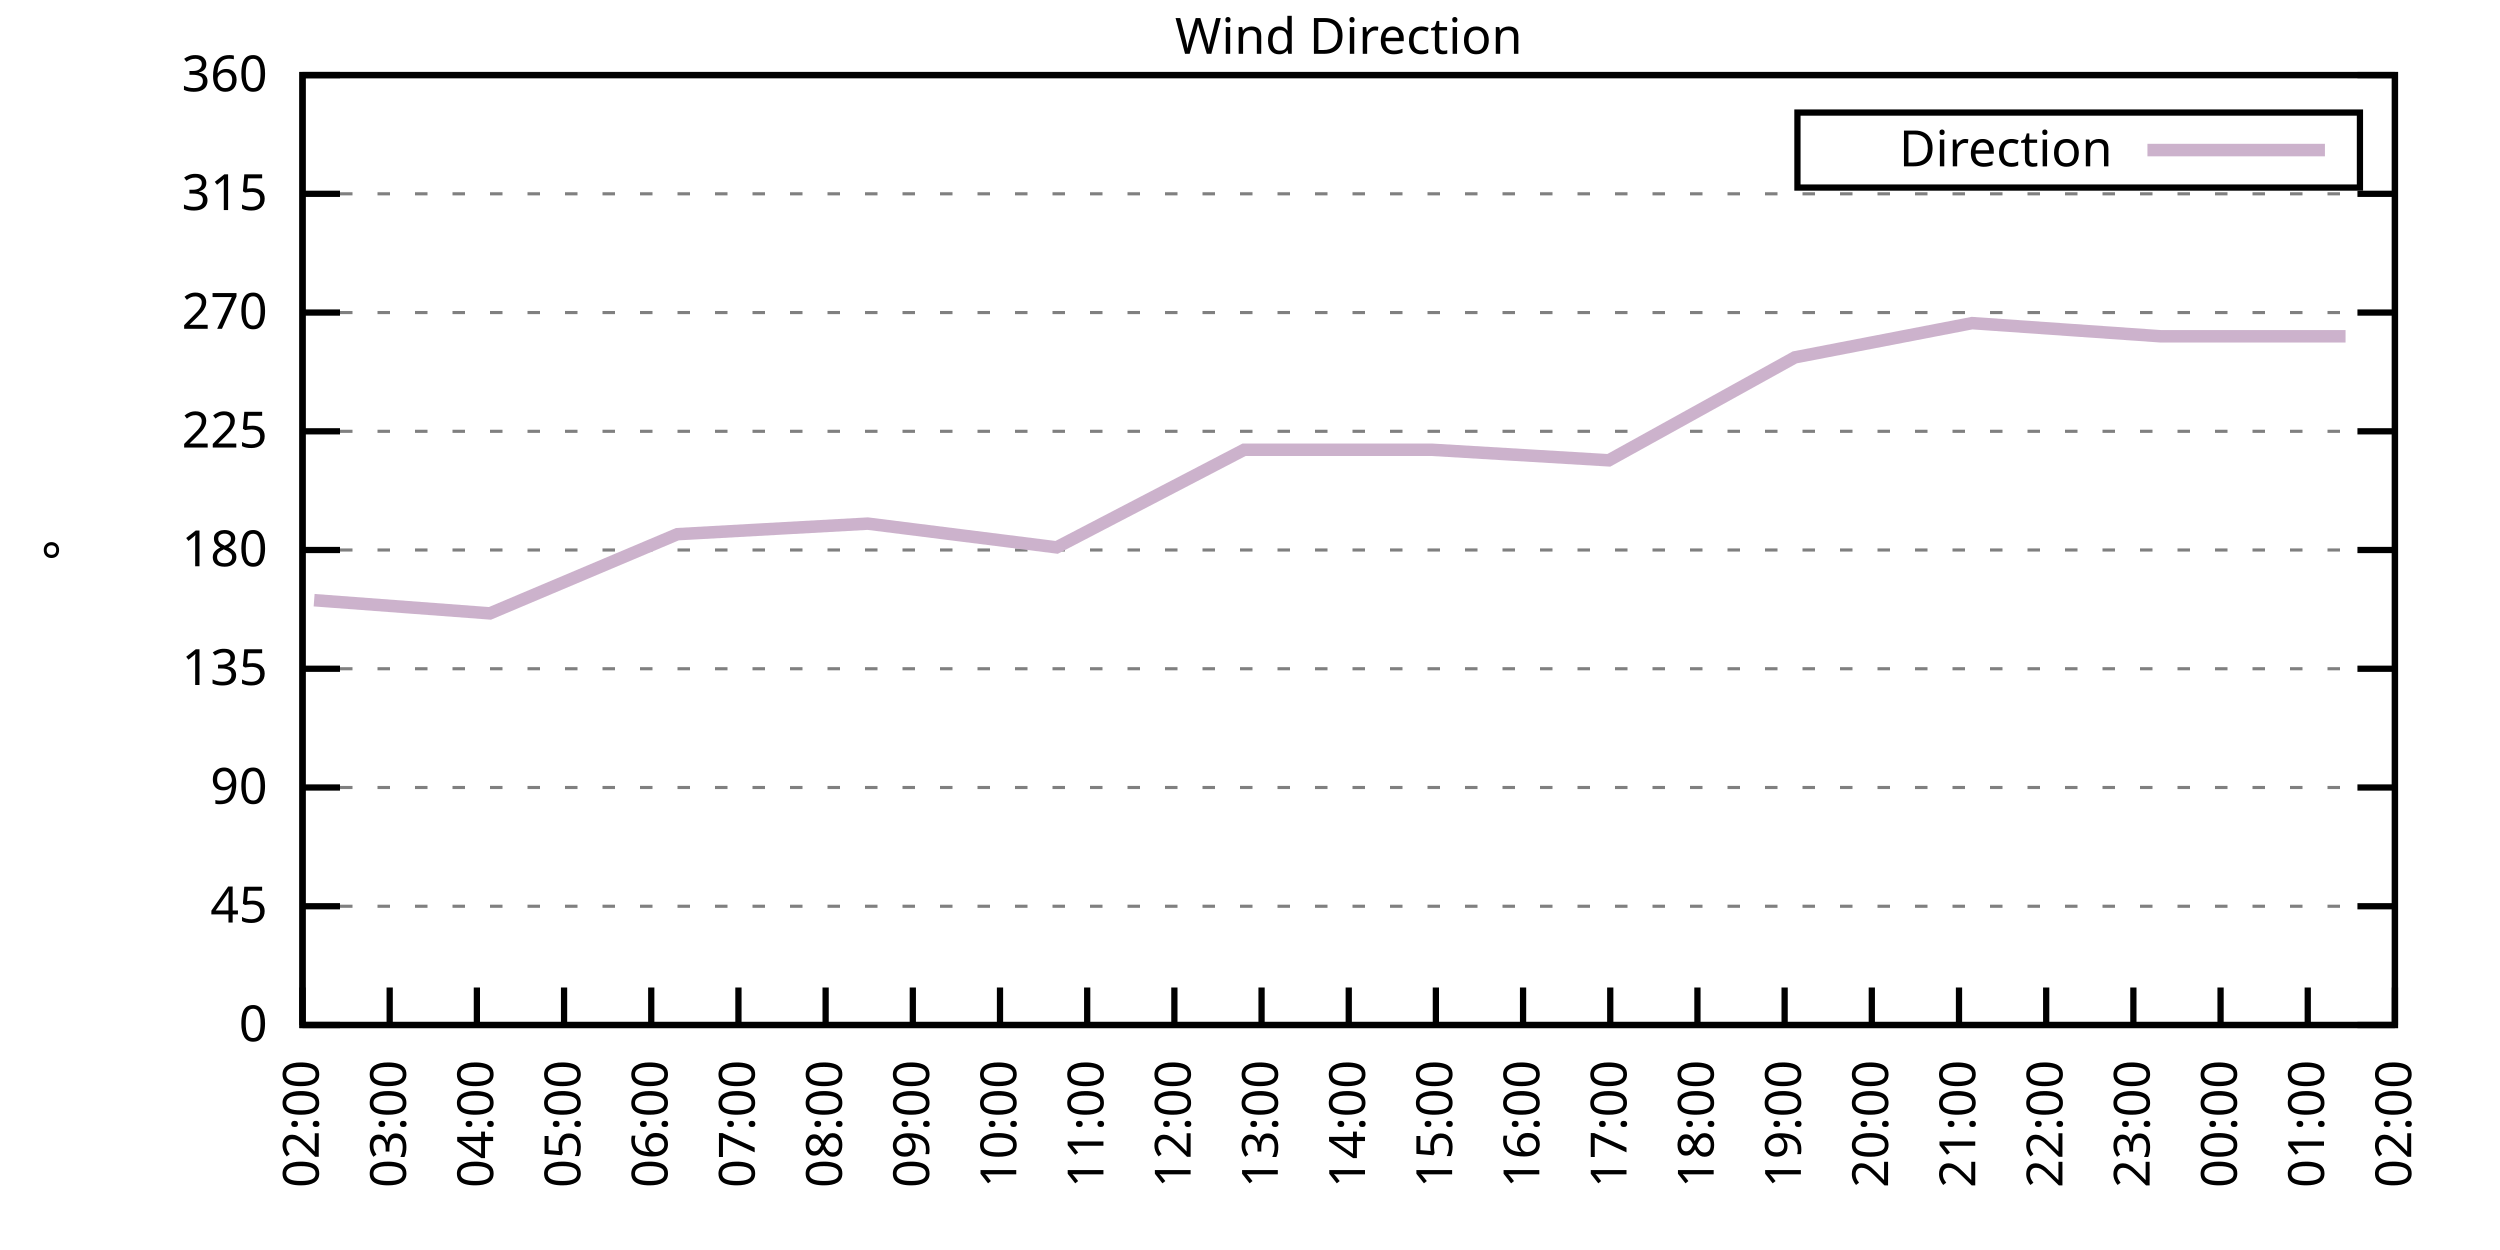
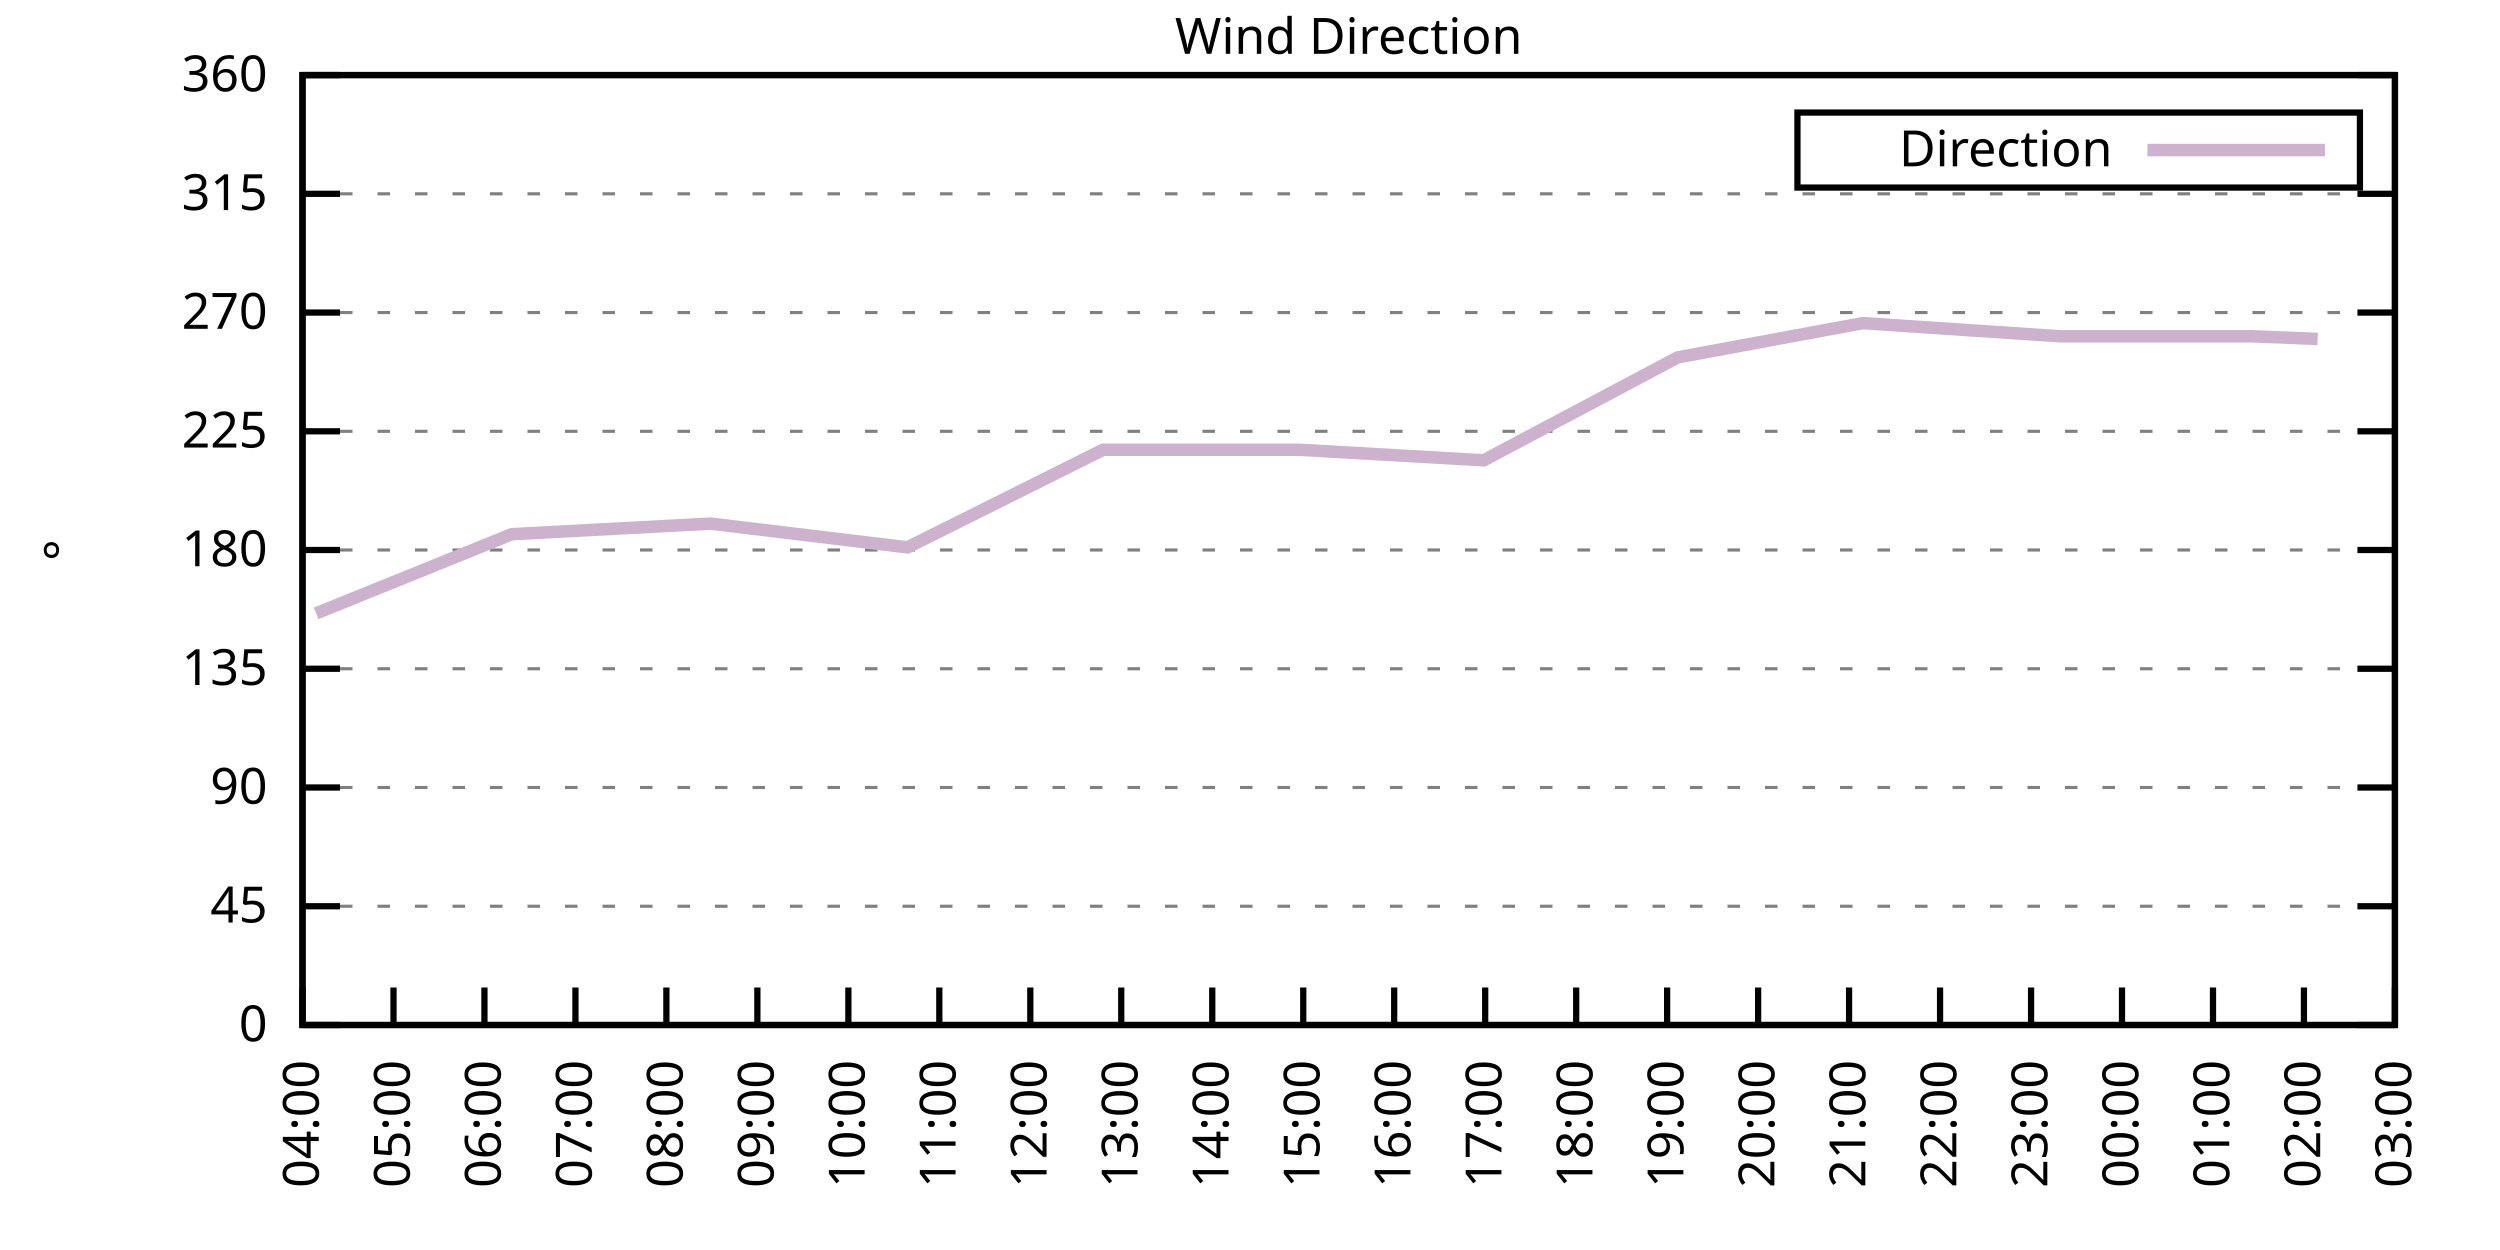
<svg xmlns="http://www.w3.org/2000/svg" xmlns:xlink="http://www.w3.org/1999/xlink" width="400" height="200" viewBox="0 0 400 200">
  <g id="gnuplot_canvas">
    <rect x="0" y="0" width="400" height="200" fill="none" />
    <defs>
      <circle id="gpDot" r="0.5" stroke-width="0.5" stroke="currentColor" />
      <path id="gpPt0" stroke-width="0.333" stroke="currentColor" d="M-1,0 h2 M0,-1 v2" />
      <path id="gpPt1" stroke-width="0.333" stroke="currentColor" d="M-1,-1 L1,1 M1,-1 L-1,1" />
      <path id="gpPt2" stroke-width="0.333" stroke="currentColor" d="M-1,0 L1,0 M0,-1 L0,1 M-1,-1 L1,1 M-1,1 L1,-1" />
      <rect id="gpPt3" stroke-width="0.333" stroke="currentColor" x="-1" y="-1" width="2" height="2" />
      <rect id="gpPt4" stroke-width="0.333" stroke="currentColor" fill="currentColor" x="-1" y="-1" width="2" height="2" />
      <circle id="gpPt5" stroke-width="0.333" stroke="currentColor" cx="0" cy="0" r="1" />
      <use xlink:href="#gpPt5" id="gpPt6" fill="currentColor" stroke="none" />
      <path id="gpPt7" stroke-width="0.333" stroke="currentColor" d="M0,-1.33 L-1.33,0.67 L1.33,0.67 z" />
      <use xlink:href="#gpPt7" id="gpPt8" fill="currentColor" stroke="none" />
      <use xlink:href="#gpPt7" id="gpPt9" stroke="currentColor" transform="rotate(180)" />
      <use xlink:href="#gpPt9" id="gpPt10" fill="currentColor" stroke="none" />
      <use xlink:href="#gpPt3" id="gpPt11" stroke="currentColor" transform="rotate(45)" />
      <use xlink:href="#gpPt11" id="gpPt12" fill="currentColor" stroke="none" />
      <path id="gpPt13" stroke-width="0.333" stroke="currentColor" d="M0,1.330 L1.265,0.411 L0.782,-1.067 L-0.782,-1.076 L-1.265,0.411 z" />
      <use xlink:href="#gpPt13" id="gpPt14" fill="currentColor" stroke="none" />
      <filter id="textbox" filterUnits="objectBoundingBox" x="0" y="0" height="1" width="1">
        <feFlood flood-color="white" flood-opacity="1" result="bgnd" />
        <feComposite in="SourceGraphic" in2="bgnd" operator="atop" />
      </filter>
      <filter id="greybox" filterUnits="objectBoundingBox" x="0" y="0" height="1" width="1">
        <feFlood flood-color="lightgrey" flood-opacity="1" result="grey" />
        <feComposite in="SourceGraphic" in2="grey" operator="atop" />
      </filter>
    </defs>
    <g fill="none" color="white" stroke="currentColor" stroke-width="1.00" stroke-linecap="butt" stroke-linejoin="miter">
</g>
    <g fill="none" color="black" stroke="currentColor" stroke-width="1.00" stroke-linecap="butt" stroke-linejoin="miter">
      <g stroke="none" shape-rendering="crispEdges">
        <polygon fill="rgb(255, 255, 255)" points="48.40,164.00 383.18,164.00 383.18,12.02 48.40,12.02 " />
      </g>
    </g>
    <g fill="none" color="black" stroke="currentColor" stroke-width="1.00" stroke-linecap="butt" stroke-linejoin="miter">
</g>
    <g fill="none" color="black" stroke="black" stroke-width="0.50" stroke-linecap="butt" stroke-linejoin="miter">
</g>
    <g fill="none" color="gray" stroke="currentColor" stroke-width="0.50" stroke-linecap="butt" stroke-linejoin="miter">
      <path stroke="gray" stroke-dasharray="2,4" class="gridline" d="M48.40,164.00 L383.19,164.00  " />
    </g>
    <g fill="none" color="gray" stroke="gray" stroke-width="1.00" stroke-linecap="butt" stroke-linejoin="miter">
</g>
    <g fill="none" color="black" stroke="currentColor" stroke-width="1.00" stroke-linecap="butt" stroke-linejoin="miter">
      <path stroke="black" d="M48.40,164.00 L54.40,164.00 M383.19,164.00 L377.19,164.00  " />
      <g transform="translate(42.80,166.60)" stroke="none" fill="black" font-family="Sans" font-size="8.00" text-anchor="end">
        <text>
          <tspan font-family="Sans"> 0</tspan>
        </text>
      </g>
    </g>
    <g fill="none" color="black" stroke="currentColor" stroke-width="1.00" stroke-linecap="butt" stroke-linejoin="miter">
</g>
    <g fill="none" color="black" stroke="black" stroke-width="0.50" stroke-linecap="butt" stroke-linejoin="miter">
</g>
    <g fill="none" color="gray" stroke="currentColor" stroke-width="0.50" stroke-linecap="butt" stroke-linejoin="miter">
      <path stroke="gray" stroke-dasharray="2,4" class="gridline" d="M48.40,145.00 L383.19,145.00  " />
    </g>
    <g fill="none" color="gray" stroke="gray" stroke-width="1.00" stroke-linecap="butt" stroke-linejoin="miter">
</g>
    <g fill="none" color="black" stroke="currentColor" stroke-width="1.00" stroke-linecap="butt" stroke-linejoin="miter">
      <path stroke="black" d="M48.40,145.00 L54.40,145.00 M383.19,145.00 L377.19,145.00  " />
      <g transform="translate(42.80,147.60)" stroke="none" fill="black" font-family="Sans" font-size="8.00" text-anchor="end">
        <text>
          <tspan font-family="Sans"> 45</tspan>
        </text>
      </g>
    </g>
    <g fill="none" color="black" stroke="currentColor" stroke-width="1.00" stroke-linecap="butt" stroke-linejoin="miter">
</g>
    <g fill="none" color="black" stroke="black" stroke-width="0.50" stroke-linecap="butt" stroke-linejoin="miter">
</g>
    <g fill="none" color="gray" stroke="currentColor" stroke-width="0.50" stroke-linecap="butt" stroke-linejoin="miter">
      <path stroke="gray" stroke-dasharray="2,4" class="gridline" d="M48.40,126.00 L383.19,126.00  " />
    </g>
    <g fill="none" color="gray" stroke="gray" stroke-width="1.00" stroke-linecap="butt" stroke-linejoin="miter">
</g>
    <g fill="none" color="black" stroke="currentColor" stroke-width="1.00" stroke-linecap="butt" stroke-linejoin="miter">
      <path stroke="black" d="M48.40,126.00 L54.40,126.00 M383.19,126.00 L377.19,126.00  " />
      <g transform="translate(42.80,128.60)" stroke="none" fill="black" font-family="Sans" font-size="8.00" text-anchor="end">
        <text>
          <tspan font-family="Sans"> 90</tspan>
        </text>
      </g>
    </g>
    <g fill="none" color="black" stroke="currentColor" stroke-width="1.00" stroke-linecap="butt" stroke-linejoin="miter">
</g>
    <g fill="none" color="black" stroke="black" stroke-width="0.50" stroke-linecap="butt" stroke-linejoin="miter">
</g>
    <g fill="none" color="gray" stroke="currentColor" stroke-width="0.50" stroke-linecap="butt" stroke-linejoin="miter">
      <path stroke="gray" stroke-dasharray="2,4" class="gridline" d="M48.40,107.00 L383.19,107.00  " />
    </g>
    <g fill="none" color="gray" stroke="gray" stroke-width="1.00" stroke-linecap="butt" stroke-linejoin="miter">
</g>
    <g fill="none" color="black" stroke="currentColor" stroke-width="1.00" stroke-linecap="butt" stroke-linejoin="miter">
      <path stroke="black" d="M48.40,107.00 L54.40,107.00 M383.19,107.00 L377.19,107.00  " />
      <g transform="translate(42.80,109.60)" stroke="none" fill="black" font-family="Sans" font-size="8.00" text-anchor="end">
        <text>
          <tspan font-family="Sans"> 135</tspan>
        </text>
      </g>
    </g>
    <g fill="none" color="black" stroke="currentColor" stroke-width="1.00" stroke-linecap="butt" stroke-linejoin="miter">
</g>
    <g fill="none" color="black" stroke="black" stroke-width="0.50" stroke-linecap="butt" stroke-linejoin="miter">
</g>
    <g fill="none" color="gray" stroke="currentColor" stroke-width="0.50" stroke-linecap="butt" stroke-linejoin="miter">
      <path stroke="gray" stroke-dasharray="2,4" class="gridline" d="M48.40,88.00 L383.19,88.00  " />
    </g>
    <g fill="none" color="gray" stroke="gray" stroke-width="1.00" stroke-linecap="butt" stroke-linejoin="miter">
</g>
    <g fill="none" color="black" stroke="currentColor" stroke-width="1.00" stroke-linecap="butt" stroke-linejoin="miter">
      <path stroke="black" d="M48.40,88.00 L54.40,88.00 M383.19,88.00 L377.19,88.00  " />
      <g transform="translate(42.80,90.60)" stroke="none" fill="black" font-family="Sans" font-size="8.00" text-anchor="end">
        <text>
          <tspan font-family="Sans"> 180</tspan>
        </text>
      </g>
    </g>
    <g fill="none" color="black" stroke="currentColor" stroke-width="1.00" stroke-linecap="butt" stroke-linejoin="miter">
</g>
    <g fill="none" color="black" stroke="black" stroke-width="0.50" stroke-linecap="butt" stroke-linejoin="miter">
</g>
    <g fill="none" color="gray" stroke="currentColor" stroke-width="0.50" stroke-linecap="butt" stroke-linejoin="miter">
      <path stroke="gray" stroke-dasharray="2,4" class="gridline" d="M48.40,69.01 L383.19,69.01  " />
    </g>
    <g fill="none" color="gray" stroke="gray" stroke-width="1.00" stroke-linecap="butt" stroke-linejoin="miter">
</g>
    <g fill="none" color="black" stroke="currentColor" stroke-width="1.00" stroke-linecap="butt" stroke-linejoin="miter">
      <path stroke="black" d="M48.40,69.01 L54.40,69.01 M383.19,69.01 L377.19,69.01  " />
      <g transform="translate(42.80,71.61)" stroke="none" fill="black" font-family="Sans" font-size="8.00" text-anchor="end">
        <text>
          <tspan font-family="Sans"> 225</tspan>
        </text>
      </g>
    </g>
    <g fill="none" color="black" stroke="currentColor" stroke-width="1.00" stroke-linecap="butt" stroke-linejoin="miter">
</g>
    <g fill="none" color="black" stroke="black" stroke-width="0.50" stroke-linecap="butt" stroke-linejoin="miter">
</g>
    <g fill="none" color="gray" stroke="currentColor" stroke-width="0.50" stroke-linecap="butt" stroke-linejoin="miter">
      <path stroke="gray" stroke-dasharray="2,4" class="gridline" d="M48.40,50.01 L383.19,50.01  " />
    </g>
    <g fill="none" color="gray" stroke="gray" stroke-width="1.00" stroke-linecap="butt" stroke-linejoin="miter">
</g>
    <g fill="none" color="black" stroke="currentColor" stroke-width="1.00" stroke-linecap="butt" stroke-linejoin="miter">
      <path stroke="black" d="M48.40,50.01 L54.40,50.01 M383.19,50.01 L377.19,50.01  " />
      <g transform="translate(42.80,52.61)" stroke="none" fill="black" font-family="Sans" font-size="8.00" text-anchor="end">
        <text>
          <tspan font-family="Sans"> 270</tspan>
        </text>
      </g>
    </g>
    <g fill="none" color="black" stroke="currentColor" stroke-width="1.00" stroke-linecap="butt" stroke-linejoin="miter">
</g>
    <g fill="none" color="black" stroke="black" stroke-width="0.50" stroke-linecap="butt" stroke-linejoin="miter">
</g>
    <g fill="none" color="gray" stroke="currentColor" stroke-width="0.50" stroke-linecap="butt" stroke-linejoin="miter">
      <path stroke="gray" stroke-dasharray="2,4" class="gridline" d="M48.40,31.01 L383.19,31.01  " />
    </g>
    <g fill="none" color="gray" stroke="gray" stroke-width="1.00" stroke-linecap="butt" stroke-linejoin="miter">
</g>
    <g fill="none" color="black" stroke="currentColor" stroke-width="1.00" stroke-linecap="butt" stroke-linejoin="miter">
      <path stroke="black" d="M48.40,31.01 L54.40,31.01 M383.19,31.01 L377.19,31.01  " />
      <g transform="translate(42.80,33.61)" stroke="none" fill="black" font-family="Sans" font-size="8.00" text-anchor="end">
        <text>
          <tspan font-family="Sans"> 315</tspan>
        </text>
      </g>
    </g>
    <g fill="none" color="black" stroke="currentColor" stroke-width="1.00" stroke-linecap="butt" stroke-linejoin="miter">
</g>
    <g fill="none" color="black" stroke="black" stroke-width="0.50" stroke-linecap="butt" stroke-linejoin="miter">
</g>
    <g fill="none" color="gray" stroke="currentColor" stroke-width="0.50" stroke-linecap="butt" stroke-linejoin="miter">
      <path stroke="gray" stroke-dasharray="2,4" class="gridline" d="M48.40,12.01 L383.19,12.01  " />
    </g>
    <g fill="none" color="gray" stroke="gray" stroke-width="1.00" stroke-linecap="butt" stroke-linejoin="miter">
</g>
    <g fill="none" color="black" stroke="currentColor" stroke-width="1.00" stroke-linecap="butt" stroke-linejoin="miter">
      <path stroke="black" d="M48.40,12.01 L54.40,12.01 M383.19,12.01 L377.19,12.01  " />
      <g transform="translate(42.80,14.61)" stroke="none" fill="black" font-family="Sans" font-size="8.00" text-anchor="end">
        <text>
          <tspan font-family="Sans"> 360</tspan>
        </text>
      </g>
    </g>
    <g fill="none" color="black" stroke="currentColor" stroke-width="1.00" stroke-linecap="butt" stroke-linejoin="miter">
      <path stroke="black" d="M48.40,164.00 L48.40,158.00  " />
      <g transform="translate(51.00,169.60) rotate(270.00)" stroke="none" fill="black" font-family="Sans" font-size="8.00" text-anchor="end">
        <text>
+           <tspan font-family="Sans">04:00</tspan>
+         </text>
+       </g>
+     </g>
+     <g fill="none" color="black" stroke="currentColor" stroke-width="1.00" stroke-linecap="butt" stroke-linejoin="miter">
+       <path stroke="black" d="M62.96,164.00 L62.96,158.00  " />
+       <g transform="translate(65.56,169.60) rotate(270.00)" stroke="none" fill="black" font-family="Sans" font-size="8.00" text-anchor="end">
+         <text>
+           <tspan font-family="Sans">05:00</tspan>
+         </text>
+       </g>
+     </g>
+     <g fill="none" color="black" stroke="currentColor" stroke-width="1.00" stroke-linecap="butt" stroke-linejoin="miter">
+       <path stroke="black" d="M77.51,164.00 L77.51,158.00  " />
+       <g transform="translate(80.11,169.60) rotate(270.00)" stroke="none" fill="black" font-family="Sans" font-size="8.00" text-anchor="end">
+         <text>
+           <tspan font-family="Sans">06:00</tspan>
+         </text>
+       </g>
+     </g>
+     <g fill="none" color="black" stroke="currentColor" stroke-width="1.00" stroke-linecap="butt" stroke-linejoin="miter">
+       <path stroke="black" d="M92.07,164.00 L92.07,158.00  " />
+       <g transform="translate(94.67,169.60) rotate(270.00)" stroke="none" fill="black" font-family="Sans" font-size="8.00" text-anchor="end">
+         <text>
+           <tspan font-family="Sans">07:00</tspan>
+         </text>
+       </g>
+     </g>
+     <g fill="none" color="black" stroke="currentColor" stroke-width="1.00" stroke-linecap="butt" stroke-linejoin="miter">
+       <path stroke="black" d="M106.62,164.00 L106.62,158.00  " />
+       <g transform="translate(109.22,169.60) rotate(270.00)" stroke="none" fill="black" font-family="Sans" font-size="8.00" text-anchor="end">
+         <text>
+           <tspan font-family="Sans">08:00</tspan>
+         </text>
+       </g>
+     </g>
+     <g fill="none" color="black" stroke="currentColor" stroke-width="1.00" stroke-linecap="butt" stroke-linejoin="miter">
+       <path stroke="black" d="M121.18,164.00 L121.18,158.00  " />
+       <g transform="translate(123.78,169.60) rotate(270.00)" stroke="none" fill="black" font-family="Sans" font-size="8.00" text-anchor="end">
+         <text>
+           <tspan font-family="Sans">09:00</tspan>
+         </text>
+       </g>
+     </g>
+     <g fill="none" color="black" stroke="currentColor" stroke-width="1.00" stroke-linecap="butt" stroke-linejoin="miter">
+       <path stroke="black" d="M135.74,164.00 L135.74,158.00  " />
+       <g transform="translate(138.34,169.60) rotate(270.00)" stroke="none" fill="black" font-family="Sans" font-size="8.00" text-anchor="end">
+         <text>
+           <tspan font-family="Sans">10:00</tspan>
+         </text>
+       </g>
+     </g>
+     <g fill="none" color="black" stroke="currentColor" stroke-width="1.00" stroke-linecap="butt" stroke-linejoin="miter">
+       <path stroke="black" d="M150.29,164.00 L150.29,158.00  " />
+       <g transform="translate(152.89,169.60) rotate(270.00)" stroke="none" fill="black" font-family="Sans" font-size="8.00" text-anchor="end">
+         <text>
+           <tspan font-family="Sans">11:00</tspan>
+         </text>
+       </g>
+     </g>
+     <g fill="none" color="black" stroke="currentColor" stroke-width="1.00" stroke-linecap="butt" stroke-linejoin="miter">
+       <path stroke="black" d="M164.85,164.00 L164.85,158.00  " />
+       <g transform="translate(167.45,169.60) rotate(270.00)" stroke="none" fill="black" font-family="Sans" font-size="8.00" text-anchor="end">
+         <text>
+           <tspan font-family="Sans">12:00</tspan>
+         </text>
+       </g>
+     </g>
+     <g fill="none" color="black" stroke="currentColor" stroke-width="1.00" stroke-linecap="butt" stroke-linejoin="miter">
+       <path stroke="black" d="M179.40,164.00 L179.40,158.00  " />
+       <g transform="translate(182.00,169.60) rotate(270.00)" stroke="none" fill="black" font-family="Sans" font-size="8.00" text-anchor="end">
+         <text>
+           <tspan font-family="Sans">13:00</tspan>
+         </text>
+       </g>
+     </g>
+     <g fill="none" color="black" stroke="currentColor" stroke-width="1.00" stroke-linecap="butt" stroke-linejoin="miter">
+       <path stroke="black" d="M193.96,164.00 L193.96,158.00  " />
+       <g transform="translate(196.56,169.60) rotate(270.00)" stroke="none" fill="black" font-family="Sans" font-size="8.00" text-anchor="end">
+         <text>
+           <tspan font-family="Sans">14:00</tspan>
+         </text>
+       </g>
+     </g>
+     <g fill="none" color="black" stroke="currentColor" stroke-width="1.00" stroke-linecap="butt" stroke-linejoin="miter">
+       <path stroke="black" d="M208.52,164.00 L208.52,158.00  " />
+       <g transform="translate(211.12,169.60) rotate(270.00)" stroke="none" fill="black" font-family="Sans" font-size="8.00" text-anchor="end">
+         <text>
+           <tspan font-family="Sans">15:00</tspan>
+         </text>
+       </g>
+     </g>
+     <g fill="none" color="black" stroke="currentColor" stroke-width="1.00" stroke-linecap="butt" stroke-linejoin="miter">
+       <path stroke="black" d="M223.07,164.00 L223.07,158.00  " />
+       <g transform="translate(225.67,169.60) rotate(270.00)" stroke="none" fill="black" font-family="Sans" font-size="8.00" text-anchor="end">
+         <text>
+           <tspan font-family="Sans">16:00</tspan>
+         </text>
+       </g>
+     </g>
+     <g fill="none" color="black" stroke="currentColor" stroke-width="1.00" stroke-linecap="butt" stroke-linejoin="miter">
+       <path stroke="black" d="M237.63,164.00 L237.63,158.00  " />
+       <g transform="translate(240.23,169.60) rotate(270.00)" stroke="none" fill="black" font-family="Sans" font-size="8.00" text-anchor="end">
+         <text>
+           <tspan font-family="Sans">17:00</tspan>
+         </text>
+       </g>
+     </g>
+     <g fill="none" color="black" stroke="currentColor" stroke-width="1.00" stroke-linecap="butt" stroke-linejoin="miter">
+       <path stroke="black" d="M252.19,164.00 L252.19,158.00  " />
+       <g transform="translate(254.79,169.60) rotate(270.00)" stroke="none" fill="black" font-family="Sans" font-size="8.00" text-anchor="end">
+         <text>
+           <tspan font-family="Sans">18:00</tspan>
+         </text>
+       </g>
+     </g>
+     <g fill="none" color="black" stroke="currentColor" stroke-width="1.00" stroke-linecap="butt" stroke-linejoin="miter">
+       <path stroke="black" d="M266.74,164.00 L266.74,158.00  " />
+       <g transform="translate(269.34,169.60) rotate(270.00)" stroke="none" fill="black" font-family="Sans" font-size="8.00" text-anchor="end">
+         <text>
+           <tspan font-family="Sans">19:00</tspan>
+         </text>
+       </g>
+     </g>
+     <g fill="none" color="black" stroke="currentColor" stroke-width="1.00" stroke-linecap="butt" stroke-linejoin="miter">
+       <path stroke="black" d="M281.30,164.00 L281.30,158.00  " />
+       <g transform="translate(283.90,169.60) rotate(270.00)" stroke="none" fill="black" font-family="Sans" font-size="8.00" text-anchor="end">
+         <text>
+           <tspan font-family="Sans">20:00</tspan>
+         </text>
+       </g>
+     </g>
+     <g fill="none" color="black" stroke="currentColor" stroke-width="1.00" stroke-linecap="butt" stroke-linejoin="miter">
+       <path stroke="black" d="M295.85,164.00 L295.85,158.00  " />
+       <g transform="translate(298.45,169.60) rotate(270.00)" stroke="none" fill="black" font-family="Sans" font-size="8.00" text-anchor="end">
+         <text>
+           <tspan font-family="Sans">21:00</tspan>
+         </text>
+       </g>
+     </g>
+     <g fill="none" color="black" stroke="currentColor" stroke-width="1.00" stroke-linecap="butt" stroke-linejoin="miter">
+       <path stroke="black" d="M310.41,164.00 L310.41,158.00  " />
+       <g transform="translate(313.01,169.60) rotate(270.00)" stroke="none" fill="black" font-family="Sans" font-size="8.00" text-anchor="end">
+         <text>
+           <tspan font-family="Sans">22:00</tspan>
+         </text>
+       </g>
+     </g>
+     <g fill="none" color="black" stroke="currentColor" stroke-width="1.00" stroke-linecap="butt" stroke-linejoin="miter">
+       <path stroke="black" d="M324.97,164.00 L324.97,158.00  " />
+       <g transform="translate(327.57,169.60) rotate(270.00)" stroke="none" fill="black" font-family="Sans" font-size="8.00" text-anchor="end">
+         <text>
+           <tspan font-family="Sans">23:00</tspan>
+         </text>
+       </g>
+     </g>
+     <g fill="none" color="black" stroke="currentColor" stroke-width="1.00" stroke-linecap="butt" stroke-linejoin="miter">
+       <path stroke="black" d="M339.52,164.00 L339.52,158.00  " />
+       <g transform="translate(342.12,169.60) rotate(270.00)" stroke="none" fill="black" font-family="Sans" font-size="8.00" text-anchor="end">
+         <text>
+           <tspan font-family="Sans">00:00</tspan>
+         </text>
+       </g>
+     </g>
+     <g fill="none" color="black" stroke="currentColor" stroke-width="1.00" stroke-linecap="butt" stroke-linejoin="miter">
+       <path stroke="black" d="M354.08,164.00 L354.08,158.00  " />
+       <g transform="translate(356.68,169.60) rotate(270.00)" stroke="none" fill="black" font-family="Sans" font-size="8.00" text-anchor="end">
+         <text>
+           <tspan font-family="Sans">01:00</tspan>
+         </text>
+       </g>
+     </g>
+     <g fill="none" color="black" stroke="currentColor" stroke-width="1.00" stroke-linecap="butt" stroke-linejoin="miter">
+       <path stroke="black" d="M368.63,164.00 L368.63,158.00  " />
+       <g transform="translate(371.23,169.60) rotate(270.00)" stroke="none" fill="black" font-family="Sans" font-size="8.00" text-anchor="end">
+         <text>
          <tspan font-family="Sans">02:00</tspan>
-         </text>
-       </g>
-     </g>
-     <g fill="none" color="black" stroke="currentColor" stroke-width="1.00" stroke-linecap="butt" stroke-linejoin="miter">
-       <path stroke="black" d="M62.35,164.00 L62.35,158.00  " />
-       <g transform="translate(64.95,169.60) rotate(270.00)" stroke="none" fill="black" font-family="Sans" font-size="8.00" text-anchor="end">
-         <text>
-           <tspan font-family="Sans">03:00</tspan>
-         </text>
-       </g>
-     </g>
-     <g fill="none" color="black" stroke="currentColor" stroke-width="1.00" stroke-linecap="butt" stroke-linejoin="miter">
-       <path stroke="black" d="M76.30,164.00 L76.30,158.00  " />
-       <g transform="translate(78.90,169.60) rotate(270.00)" stroke="none" fill="black" font-family="Sans" font-size="8.00" text-anchor="end">
-         <text>
-           <tspan font-family="Sans">04:00</tspan>
-         </text>
-       </g>
-     </g>
-     <g fill="none" color="black" stroke="currentColor" stroke-width="1.00" stroke-linecap="butt" stroke-linejoin="miter">
-       <path stroke="black" d="M90.25,164.00 L90.25,158.00  " />
-       <g transform="translate(92.85,169.60) rotate(270.00)" stroke="none" fill="black" font-family="Sans" font-size="8.00" text-anchor="end">
-         <text>
-           <tspan font-family="Sans">05:00</tspan>
-         </text>
-       </g>
-     </g>
-     <g fill="none" color="black" stroke="currentColor" stroke-width="1.00" stroke-linecap="butt" stroke-linejoin="miter">
-       <path stroke="black" d="M104.20,164.00 L104.20,158.00  " />
-       <g transform="translate(106.80,169.60) rotate(270.00)" stroke="none" fill="black" font-family="Sans" font-size="8.00" text-anchor="end">
-         <text>
-           <tspan font-family="Sans">06:00</tspan>
-         </text>
-       </g>
-     </g>
-     <g fill="none" color="black" stroke="currentColor" stroke-width="1.00" stroke-linecap="butt" stroke-linejoin="miter">
-       <path stroke="black" d="M118.15,164.00 L118.15,158.00  " />
-       <g transform="translate(120.75,169.60) rotate(270.00)" stroke="none" fill="black" font-family="Sans" font-size="8.00" text-anchor="end">
-         <text>
-           <tspan font-family="Sans">07:00</tspan>
-         </text>
-       </g>
-     </g>
-     <g fill="none" color="black" stroke="currentColor" stroke-width="1.00" stroke-linecap="butt" stroke-linejoin="miter">
-       <path stroke="black" d="M132.10,164.00 L132.10,158.00  " />
-       <g transform="translate(134.70,169.60) rotate(270.00)" stroke="none" fill="black" font-family="Sans" font-size="8.00" text-anchor="end">
-         <text>
-           <tspan font-family="Sans">08:00</tspan>
-         </text>
-       </g>
-     </g>
-     <g fill="none" color="black" stroke="currentColor" stroke-width="1.00" stroke-linecap="butt" stroke-linejoin="miter">
-       <path stroke="black" d="M146.05,164.00 L146.05,158.00  " />
-       <g transform="translate(148.65,169.60) rotate(270.00)" stroke="none" fill="black" font-family="Sans" font-size="8.00" text-anchor="end">
-         <text>
-           <tspan font-family="Sans">09:00</tspan>
-         </text>
-       </g>
-     </g>
-     <g fill="none" color="black" stroke="currentColor" stroke-width="1.00" stroke-linecap="butt" stroke-linejoin="miter">
-       <path stroke="black" d="M160.00,164.00 L160.00,158.00  " />
-       <g transform="translate(162.60,169.60) rotate(270.00)" stroke="none" fill="black" font-family="Sans" font-size="8.00" text-anchor="end">
-         <text>
-           <tspan font-family="Sans">10:00</tspan>
-         </text>
-       </g>
-     </g>
-     <g fill="none" color="black" stroke="currentColor" stroke-width="1.00" stroke-linecap="butt" stroke-linejoin="miter">
-       <path stroke="black" d="M173.95,164.00 L173.95,158.00  " />
-       <g transform="translate(176.55,169.60) rotate(270.00)" stroke="none" fill="black" font-family="Sans" font-size="8.00" text-anchor="end">
-         <text>
-           <tspan font-family="Sans">11:00</tspan>
-         </text>
-       </g>
-     </g>
-     <g fill="none" color="black" stroke="currentColor" stroke-width="1.00" stroke-linecap="butt" stroke-linejoin="miter">
-       <path stroke="black" d="M187.90,164.00 L187.90,158.00  " />
-       <g transform="translate(190.50,169.60) rotate(270.00)" stroke="none" fill="black" font-family="Sans" font-size="8.00" text-anchor="end">
-         <text>
-           <tspan font-family="Sans">12:00</tspan>
-         </text>
-       </g>
-     </g>
-     <g fill="none" color="black" stroke="currentColor" stroke-width="1.00" stroke-linecap="butt" stroke-linejoin="miter">
-       <path stroke="black" d="M201.85,164.00 L201.85,158.00  " />
-       <g transform="translate(204.45,169.60) rotate(270.00)" stroke="none" fill="black" font-family="Sans" font-size="8.00" text-anchor="end">
-         <text>
-           <tspan font-family="Sans">13:00</tspan>
-         </text>
-       </g>
-     </g>
-     <g fill="none" color="black" stroke="currentColor" stroke-width="1.00" stroke-linecap="butt" stroke-linejoin="miter">
-       <path stroke="black" d="M215.80,164.00 L215.80,158.00  " />
-       <g transform="translate(218.40,169.60) rotate(270.00)" stroke="none" fill="black" font-family="Sans" font-size="8.00" text-anchor="end">
-         <text>
-           <tspan font-family="Sans">14:00</tspan>
-         </text>
-       </g>
-     </g>
-     <g fill="none" color="black" stroke="currentColor" stroke-width="1.00" stroke-linecap="butt" stroke-linejoin="miter">
-       <path stroke="black" d="M229.74,164.00 L229.74,158.00  " />
-       <g transform="translate(232.34,169.60) rotate(270.00)" stroke="none" fill="black" font-family="Sans" font-size="8.00" text-anchor="end">
-         <text>
-           <tspan font-family="Sans">15:00</tspan>
-         </text>
-       </g>
-     </g>
-     <g fill="none" color="black" stroke="currentColor" stroke-width="1.00" stroke-linecap="butt" stroke-linejoin="miter">
-       <path stroke="black" d="M243.69,164.00 L243.69,158.00  " />
-       <g transform="translate(246.29,169.60) rotate(270.00)" stroke="none" fill="black" font-family="Sans" font-size="8.00" text-anchor="end">
-         <text>
-           <tspan font-family="Sans">16:00</tspan>
-         </text>
-       </g>
-     </g>
-     <g fill="none" color="black" stroke="currentColor" stroke-width="1.00" stroke-linecap="butt" stroke-linejoin="miter">
-       <path stroke="black" d="M257.64,164.00 L257.64,158.00  " />
-       <g transform="translate(260.24,169.60) rotate(270.00)" stroke="none" fill="black" font-family="Sans" font-size="8.00" text-anchor="end">
-         <text>
-           <tspan font-family="Sans">17:00</tspan>
-         </text>
-       </g>
-     </g>
-     <g fill="none" color="black" stroke="currentColor" stroke-width="1.00" stroke-linecap="butt" stroke-linejoin="miter">
-       <path stroke="black" d="M271.59,164.00 L271.59,158.00  " />
-       <g transform="translate(274.19,169.60) rotate(270.00)" stroke="none" fill="black" font-family="Sans" font-size="8.00" text-anchor="end">
-         <text>
-           <tspan font-family="Sans">18:00</tspan>
-         </text>
-       </g>
-     </g>
-     <g fill="none" color="black" stroke="currentColor" stroke-width="1.00" stroke-linecap="butt" stroke-linejoin="miter">
-       <path stroke="black" d="M285.54,164.00 L285.54,158.00  " />
-       <g transform="translate(288.14,169.60) rotate(270.00)" stroke="none" fill="black" font-family="Sans" font-size="8.00" text-anchor="end">
-         <text>
-           <tspan font-family="Sans">19:00</tspan>
-         </text>
-       </g>
-     </g>
-     <g fill="none" color="black" stroke="currentColor" stroke-width="1.00" stroke-linecap="butt" stroke-linejoin="miter">
-       <path stroke="black" d="M299.49,164.00 L299.49,158.00  " />
-       <g transform="translate(302.09,169.60) rotate(270.00)" stroke="none" fill="black" font-family="Sans" font-size="8.00" text-anchor="end">
-         <text>
-           <tspan font-family="Sans">20:00</tspan>
-         </text>
-       </g>
-     </g>
-     <g fill="none" color="black" stroke="currentColor" stroke-width="1.00" stroke-linecap="butt" stroke-linejoin="miter">
-       <path stroke="black" d="M313.44,164.00 L313.44,158.00  " />
-       <g transform="translate(316.04,169.60) rotate(270.00)" stroke="none" fill="black" font-family="Sans" font-size="8.00" text-anchor="end">
-         <text>
-           <tspan font-family="Sans">21:00</tspan>
-         </text>
-       </g>
-     </g>
-     <g fill="none" color="black" stroke="currentColor" stroke-width="1.00" stroke-linecap="butt" stroke-linejoin="miter">
-       <path stroke="black" d="M327.39,164.00 L327.39,158.00  " />
-       <g transform="translate(329.99,169.60) rotate(270.00)" stroke="none" fill="black" font-family="Sans" font-size="8.00" text-anchor="end">
-         <text>
-           <tspan font-family="Sans">22:00</tspan>
-         </text>
-       </g>
-     </g>
-     <g fill="none" color="black" stroke="currentColor" stroke-width="1.00" stroke-linecap="butt" stroke-linejoin="miter">
-       <path stroke="black" d="M341.34,164.00 L341.34,158.00  " />
-       <g transform="translate(343.94,169.60) rotate(270.00)" stroke="none" fill="black" font-family="Sans" font-size="8.00" text-anchor="end">
-         <text>
-           <tspan font-family="Sans">23:00</tspan>
-         </text>
-       </g>
-     </g>
-     <g fill="none" color="black" stroke="currentColor" stroke-width="1.00" stroke-linecap="butt" stroke-linejoin="miter">
-       <path stroke="black" d="M355.29,164.00 L355.29,158.00  " />
-       <g transform="translate(357.89,169.60) rotate(270.00)" stroke="none" fill="black" font-family="Sans" font-size="8.00" text-anchor="end">
-         <text>
-           <tspan font-family="Sans">00:00</tspan>
-         </text>
-       </g>
-     </g>
-     <g fill="none" color="black" stroke="currentColor" stroke-width="1.00" stroke-linecap="butt" stroke-linejoin="miter">
-       <path stroke="black" d="M369.24,164.00 L369.24,158.00  " />
-       <g transform="translate(371.84,169.60) rotate(270.00)" stroke="none" fill="black" font-family="Sans" font-size="8.00" text-anchor="end">
-         <text>
-           <tspan font-family="Sans">01:00</tspan>
        </text>
      </g>
    </g>
    <g fill="none" color="black" stroke="currentColor" stroke-width="1.00" stroke-linecap="butt" stroke-linejoin="miter">
      <path stroke="black" d="M383.19,164.00 L383.19,158.00  " />
      <g transform="translate(385.79,169.60) rotate(270.00)" stroke="none" fill="black" font-family="Sans" font-size="8.00" text-anchor="end">
        <text>
-           <tspan font-family="Sans">02:00</tspan>
+           <tspan font-family="Sans">03:00</tspan>
        </text>
      </g>
    </g>
    <g fill="none" color="black" stroke="currentColor" stroke-width="1.00" stroke-linecap="butt" stroke-linejoin="miter">
</g>
    <g fill="none" color="black" stroke="currentColor" stroke-width="1.00" stroke-linecap="butt" stroke-linejoin="miter">
      <path stroke="black" d="M48.40,12.01 L48.40,164.00 L383.19,164.00 L383.19,12.01 L48.40,12.01 Z  " />
    </g>
    <g fill="none" color="black" stroke="currentColor" stroke-width="1.00" stroke-linecap="butt" stroke-linejoin="miter">
</g>
    <g fill="none" color="black" stroke="currentColor" stroke-width="1.00" stroke-linecap="butt" stroke-linejoin="miter">
      <path stroke="black" d="M287.59,30.01 L287.59,18.01 L377.59,18.01 L377.59,30.01 L287.59,30.01 Z  " />
    </g>
    <g id="Wind_direction_plot_1">
      <g fill="none" color="white" stroke="black" stroke-width="2.00" stroke-linecap="butt" stroke-linejoin="miter">
</g>
      <g fill="none" color="black" stroke="currentColor" stroke-width="2.00" stroke-linecap="butt" stroke-linejoin="miter">
        <g transform="translate(337.99,26.61)" stroke="none" fill="black" font-family="Sans" font-size="8.00" text-anchor="end">
          <text>
            <tspan font-family="Sans">Direction</tspan>
          </text>
        </g>
      </g>
      <g fill="none" color="black" stroke="currentColor" stroke-width="2.00" stroke-linecap="butt" stroke-linejoin="miter">
-         <path stroke="rgb(204, 178, 204)" d="M343.59,24.01 L371.99,24.01 M50.26,96.03 L78.39,98.14 L108.38,85.47 L138.84,83.78 L169.06,87.58 L199.06,71.96   L229.05,71.96 L257.41,73.65 L287.17,57.18 L315.53,51.70 L345.76,53.81 L375.29,53.81  " />
+         <path stroke="rgb(204, 178, 204)" d="M343.59,24.01 L371.99,24.01 M50.58,98.14 L81.88,85.47 L113.66,83.78 L145.20,87.58 L176.49,71.96 L207.79,71.96   L237.39,73.65 L268.44,57.18 L298.04,51.70 L329.58,53.81 L360.39,53.81 L370.82,54.23  " />
      </g>
    </g>
    <g fill="none" color="black" stroke="currentColor" stroke-width="2.00" stroke-linecap="butt" stroke-linejoin="miter">
</g>
    <g fill="none" color="black" stroke="black" stroke-width="1.00" stroke-linecap="butt" stroke-linejoin="miter">
</g>
    <g fill="none" color="black" stroke="currentColor" stroke-width="1.00" stroke-linecap="butt" stroke-linejoin="miter">
      <path stroke="black" d="M48.40,12.01 L48.40,164.00 L383.19,164.00 L383.19,12.01 L48.40,12.01 Z  " />
      <g transform="translate(12.80,88.01) rotate(270.00)" stroke="none" fill="black" font-family="Sans" font-size="8.00" text-anchor="middle">
        <text>
          <tspan font-family="Sans">°</tspan>
        </text>
      </g>
    </g>
    <g fill="none" color="black" stroke="currentColor" stroke-width="1.00" stroke-linecap="butt" stroke-linejoin="miter">
</g>
    <g fill="none" color="black" stroke="currentColor" stroke-width="1.00" stroke-linecap="butt" stroke-linejoin="miter">
      <g transform="translate(215.79,8.61)" stroke="none" fill="black" font-family="Sans" font-size="8.00" text-anchor="middle">
        <text>
          <tspan font-family="Sans">Wind Direction</tspan>
        </text>
      </g>
    </g>
    <g fill="none" color="black" stroke="currentColor" stroke-width="1.00" stroke-linecap="butt" stroke-linejoin="miter">
</g>
  </g>
</svg>
